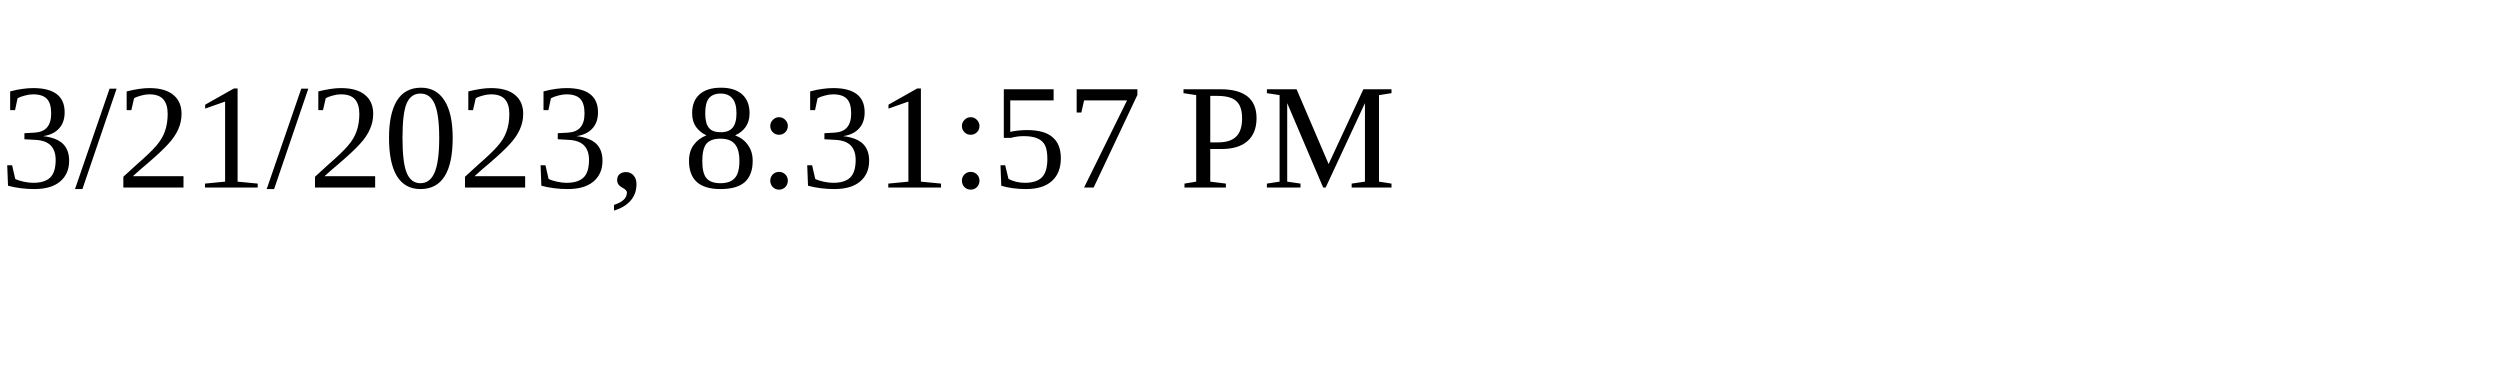
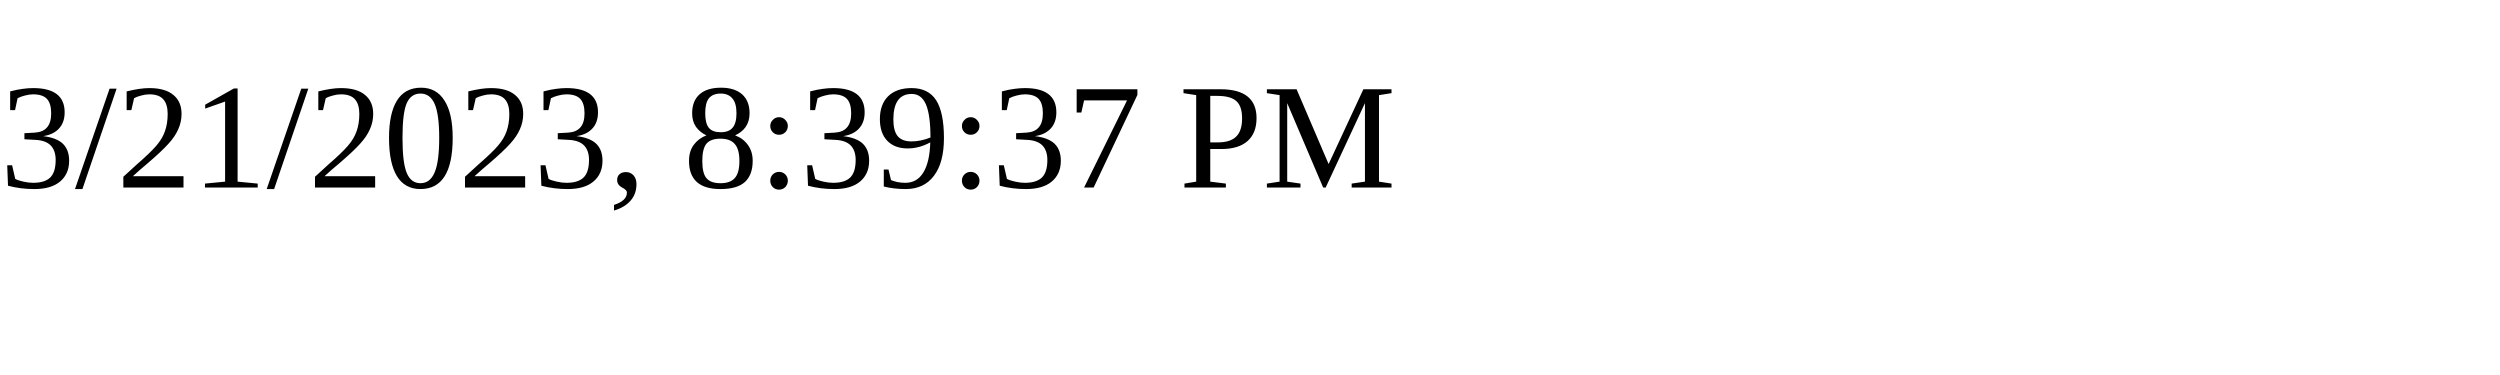
<svg xmlns="http://www.w3.org/2000/svg" height="30" width="200">
-   <text x="0" y="15">3/21/2023, 8:31:57 PM</text>
+   <text x="0" y="15">3/21/2023, 8:39:37 PM</text>
</svg>
